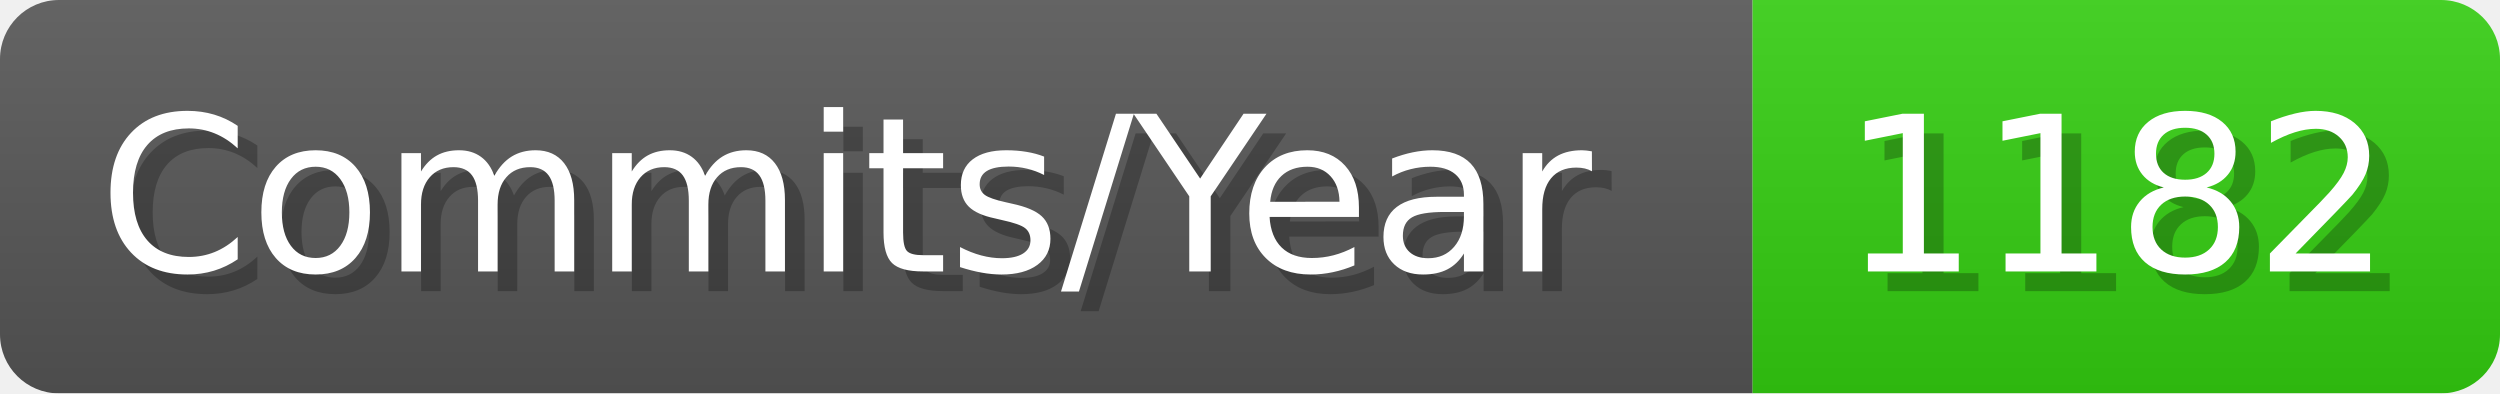
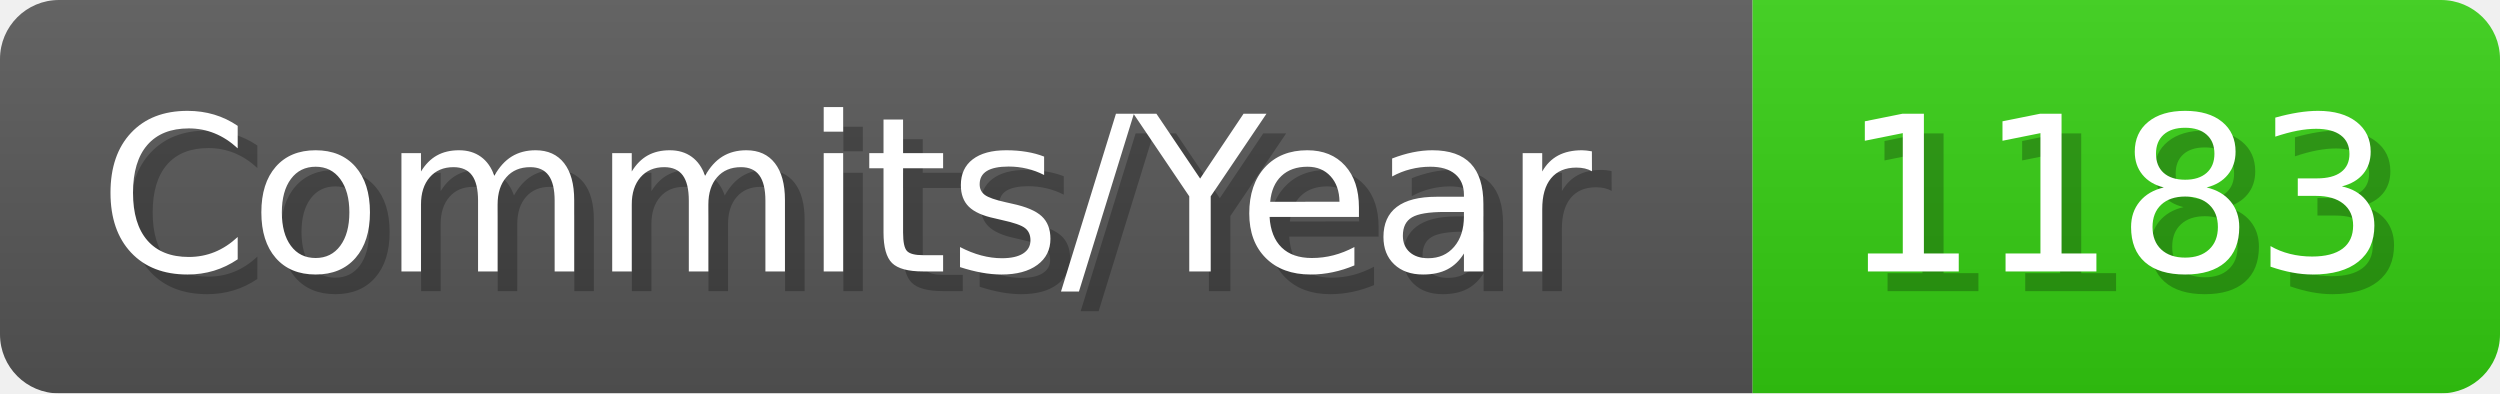
- <svg xmlns="http://www.w3.org/2000/svg" width="127.1" height="20" viewBox="0 0 1271 200" role="img" aria-label="Commits/Year: 1182">
+ <svg xmlns="http://www.w3.org/2000/svg" width="127.1" height="20" viewBox="0 0 1271 200" role="img" aria-label="Commits/Year: 1183">
  <linearGradient id="aUPdi" x2="0" y2="100%">
    <stop offset="0" stop-opacity=".1" stop-color="#EEE" />
    <stop offset="1" stop-opacity=".1" />
  </linearGradient>
  <mask id="WfAiQ">
    <rect width="1271" height="200" rx="30" fill="#FFF" />
  </mask>
  <g mask="url(#WfAiQ)">
    <rect width="891" height="200" fill="#555" />
    <rect width="380" height="200" fill="#3C1" x="891" />
    <rect width="1271" height="200" fill="url(#aUPdi)" />
  </g>
  <g aria-hidden="true" fill="#fff" text-anchor="start" font-family="Verdana,DejaVu Sans,sans-serif" font-size="110">
    <text x="60" y="148" textLength="791" fill="#000" opacity="0.25">Commits/Year</text>
    <text x="50" y="138" textLength="791">Commits/Year</text>
-     <text x="946" y="148" textLength="280" fill="#000" opacity="0.25">1182</text>
-     <text x="936" y="138" textLength="280">1182</text>
+     <text x="946" y="148" textLength="280" fill="#000" opacity="0.25">1183</text>
+     <text x="936" y="138" textLength="280">1183</text>
  </g>
</svg>
